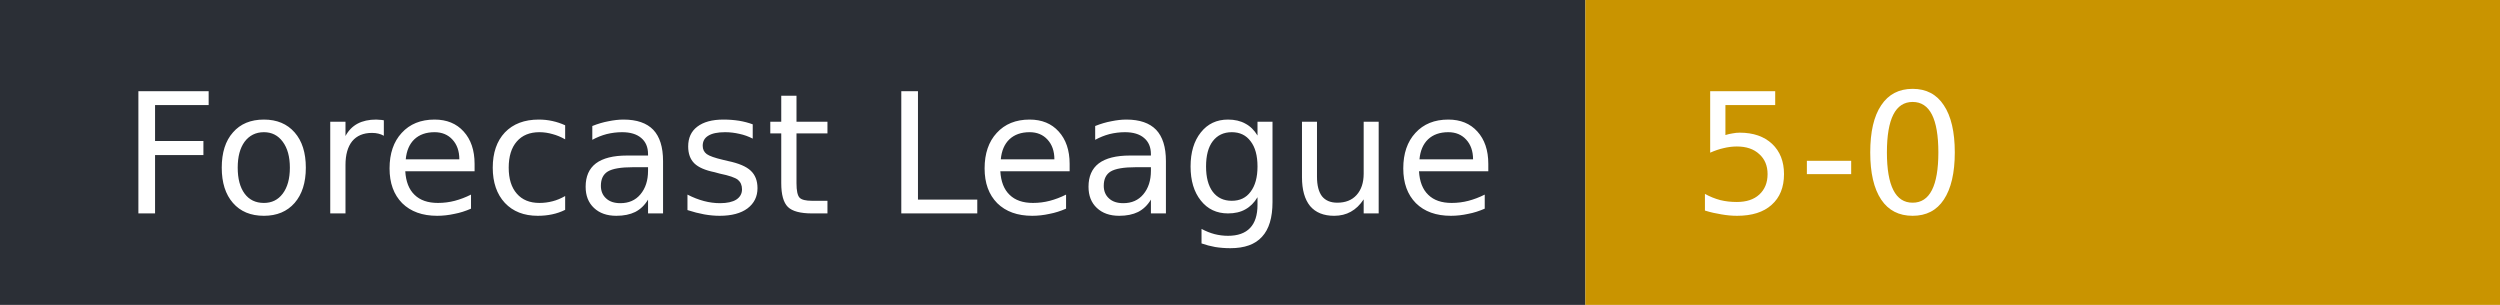
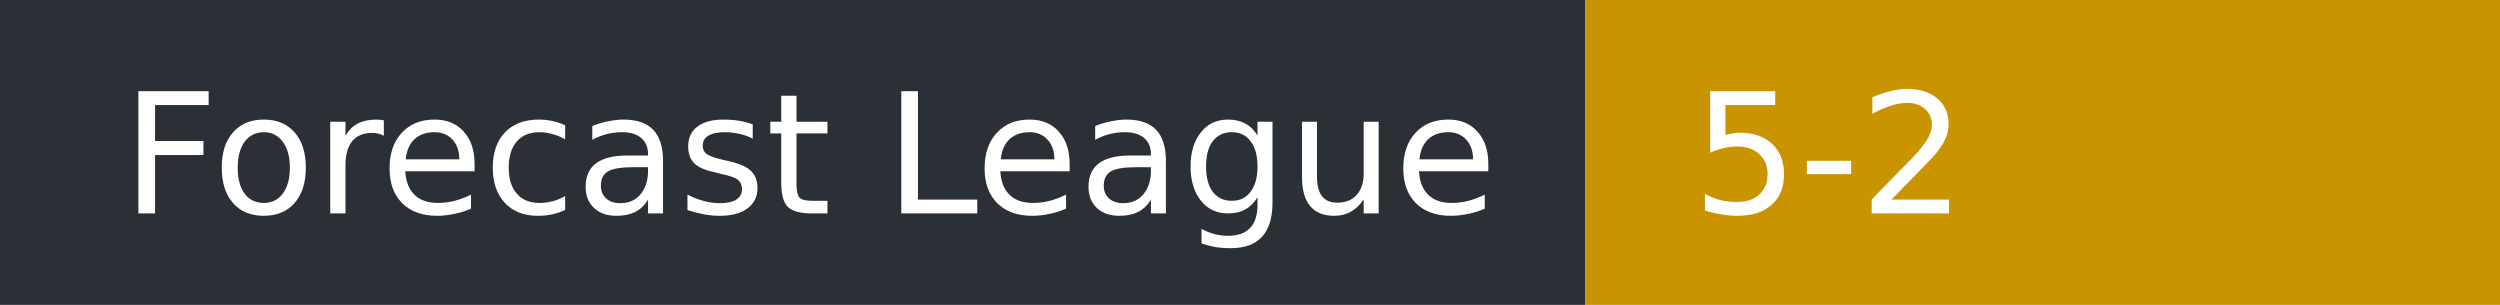
- <svg xmlns="http://www.w3.org/2000/svg" width="164" height="20" role="img" aria-label="Forecast League: 5-0">
+ <svg xmlns="http://www.w3.org/2000/svg" width="164" height="20" role="img" aria-label="Forecast League: 5-2">
  <rect width="104" height="20" fill="#2b2f36" />
  <rect x="104" width="60" height="20" fill="#c99400" />
  <g fill="#fff" font-family="Verdana,DejaVu Sans,sans-serif" font-size="11">
    <text x="8" y="14">Forecast League</text>
-     <text x="111" y="14">5-0</text>
+     <text x="111" y="14">5-2</text>
  </g>
</svg>
